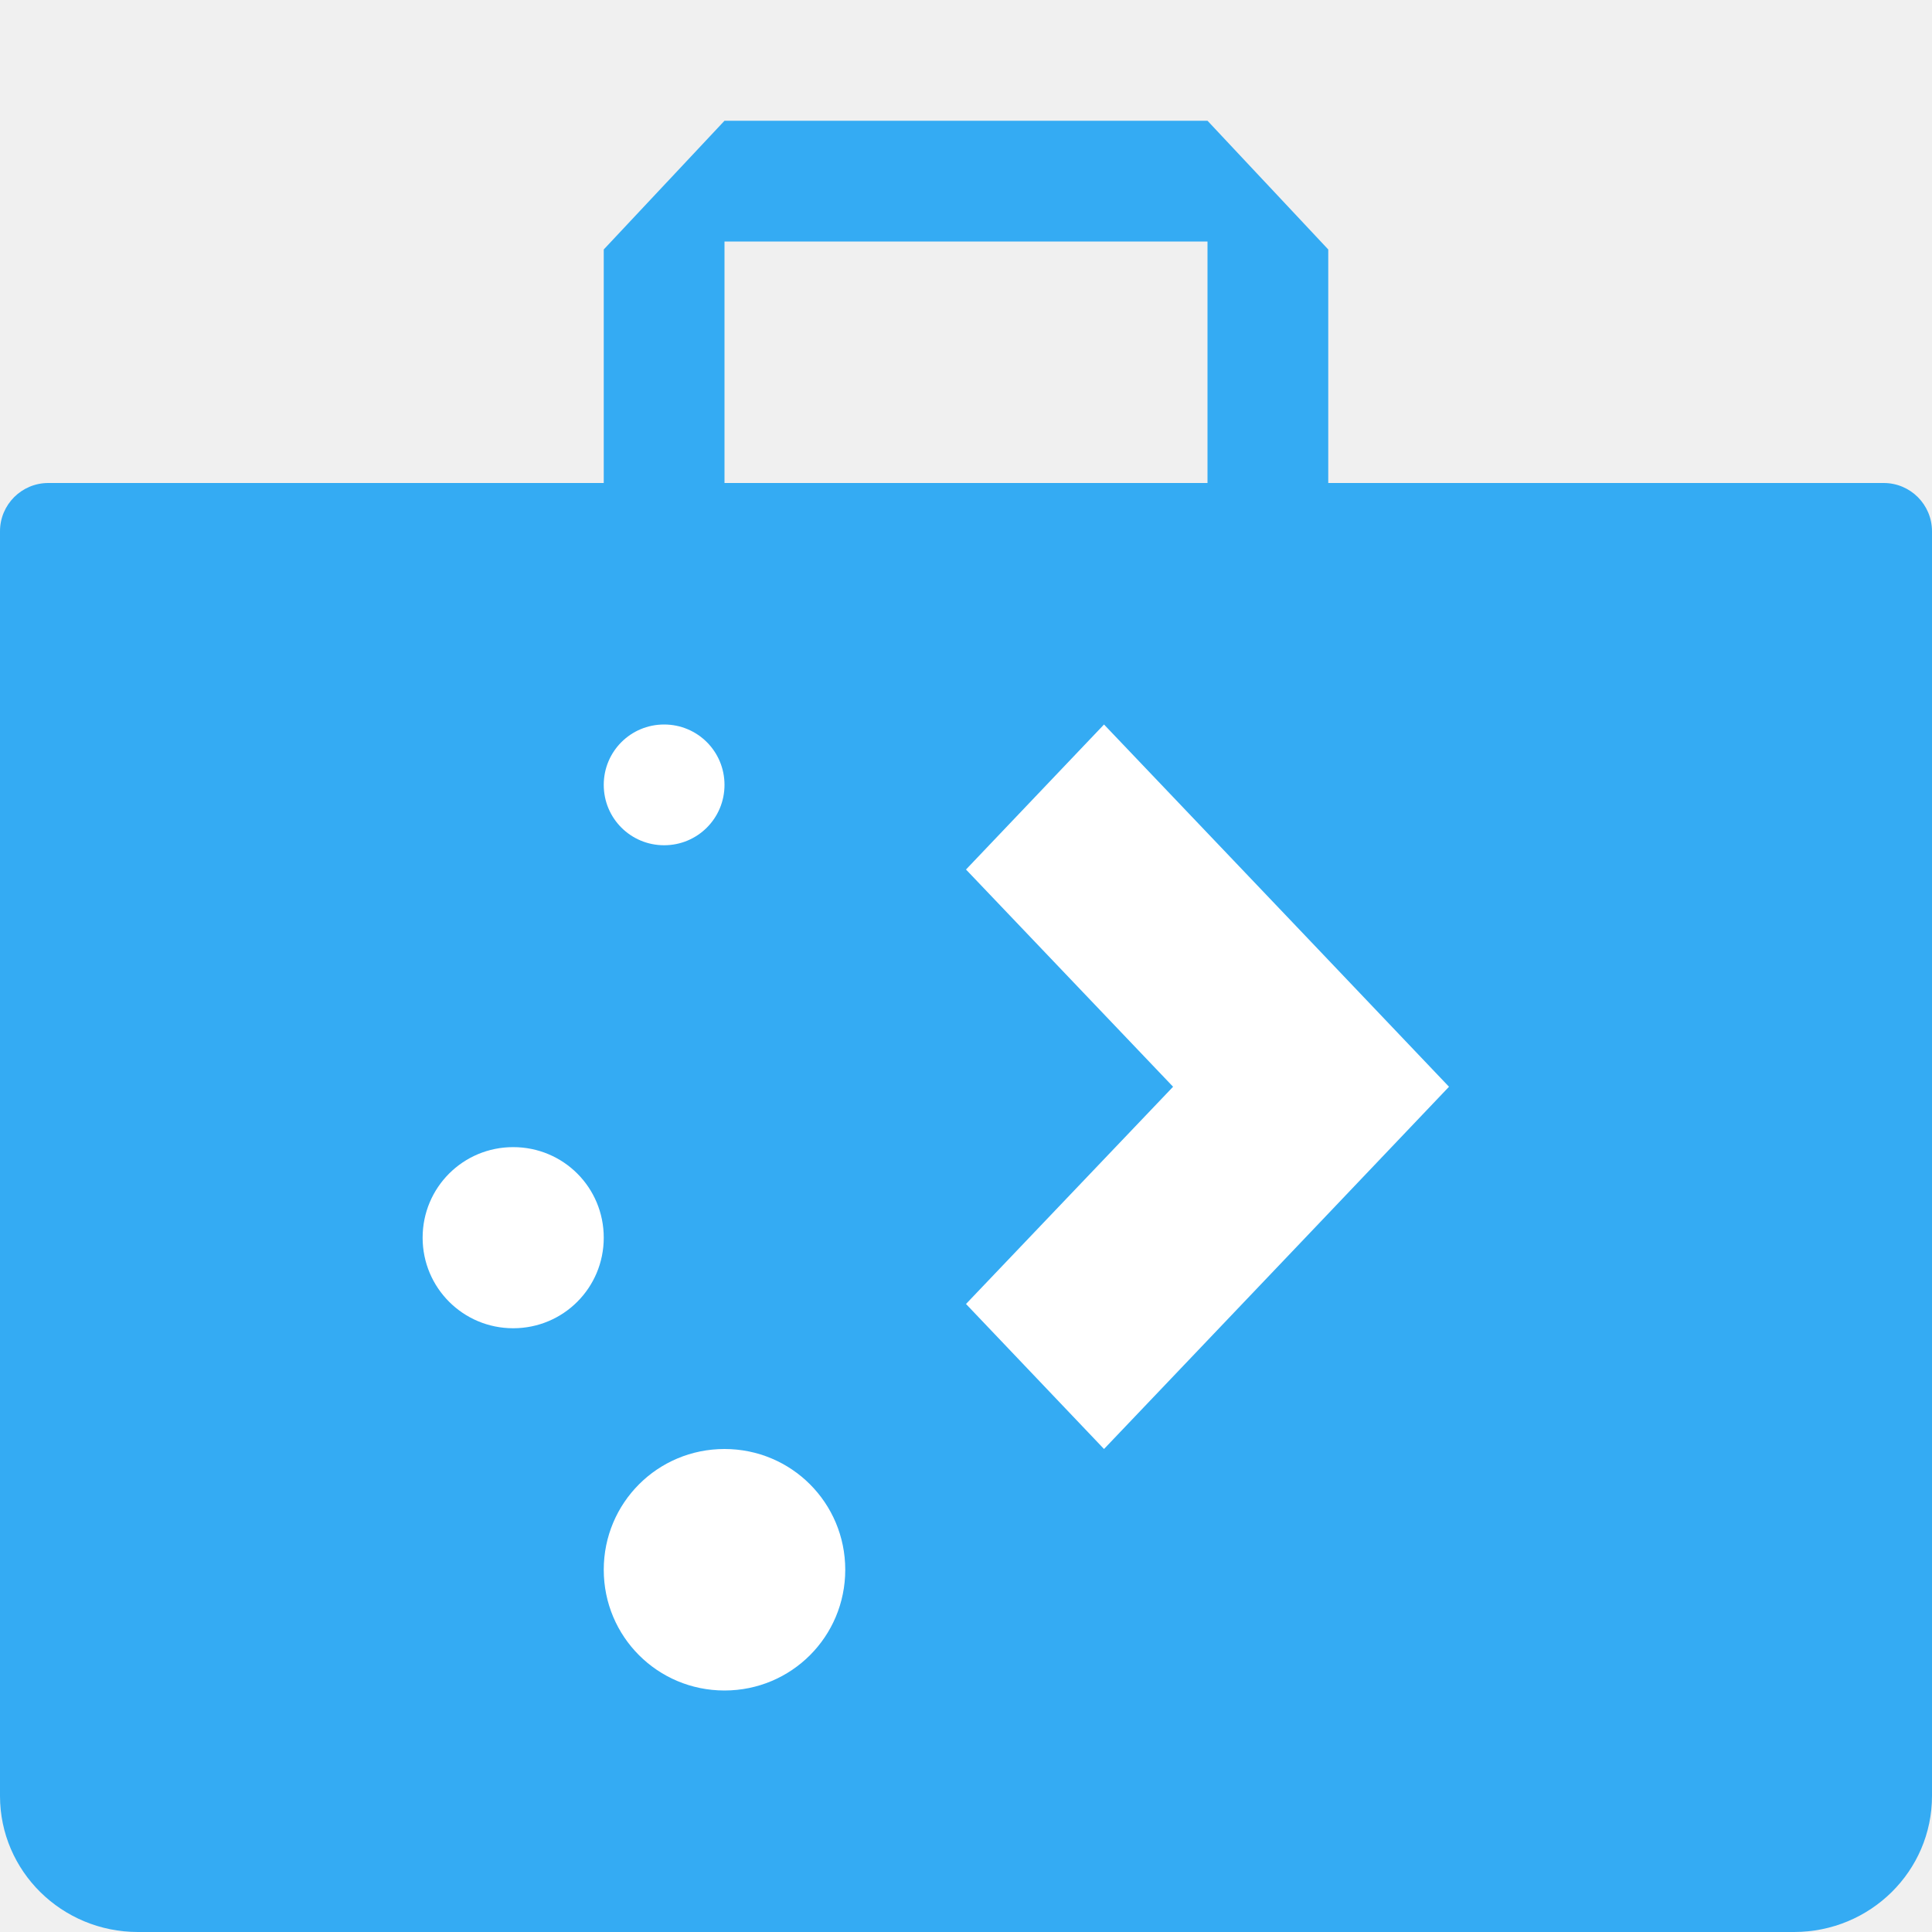
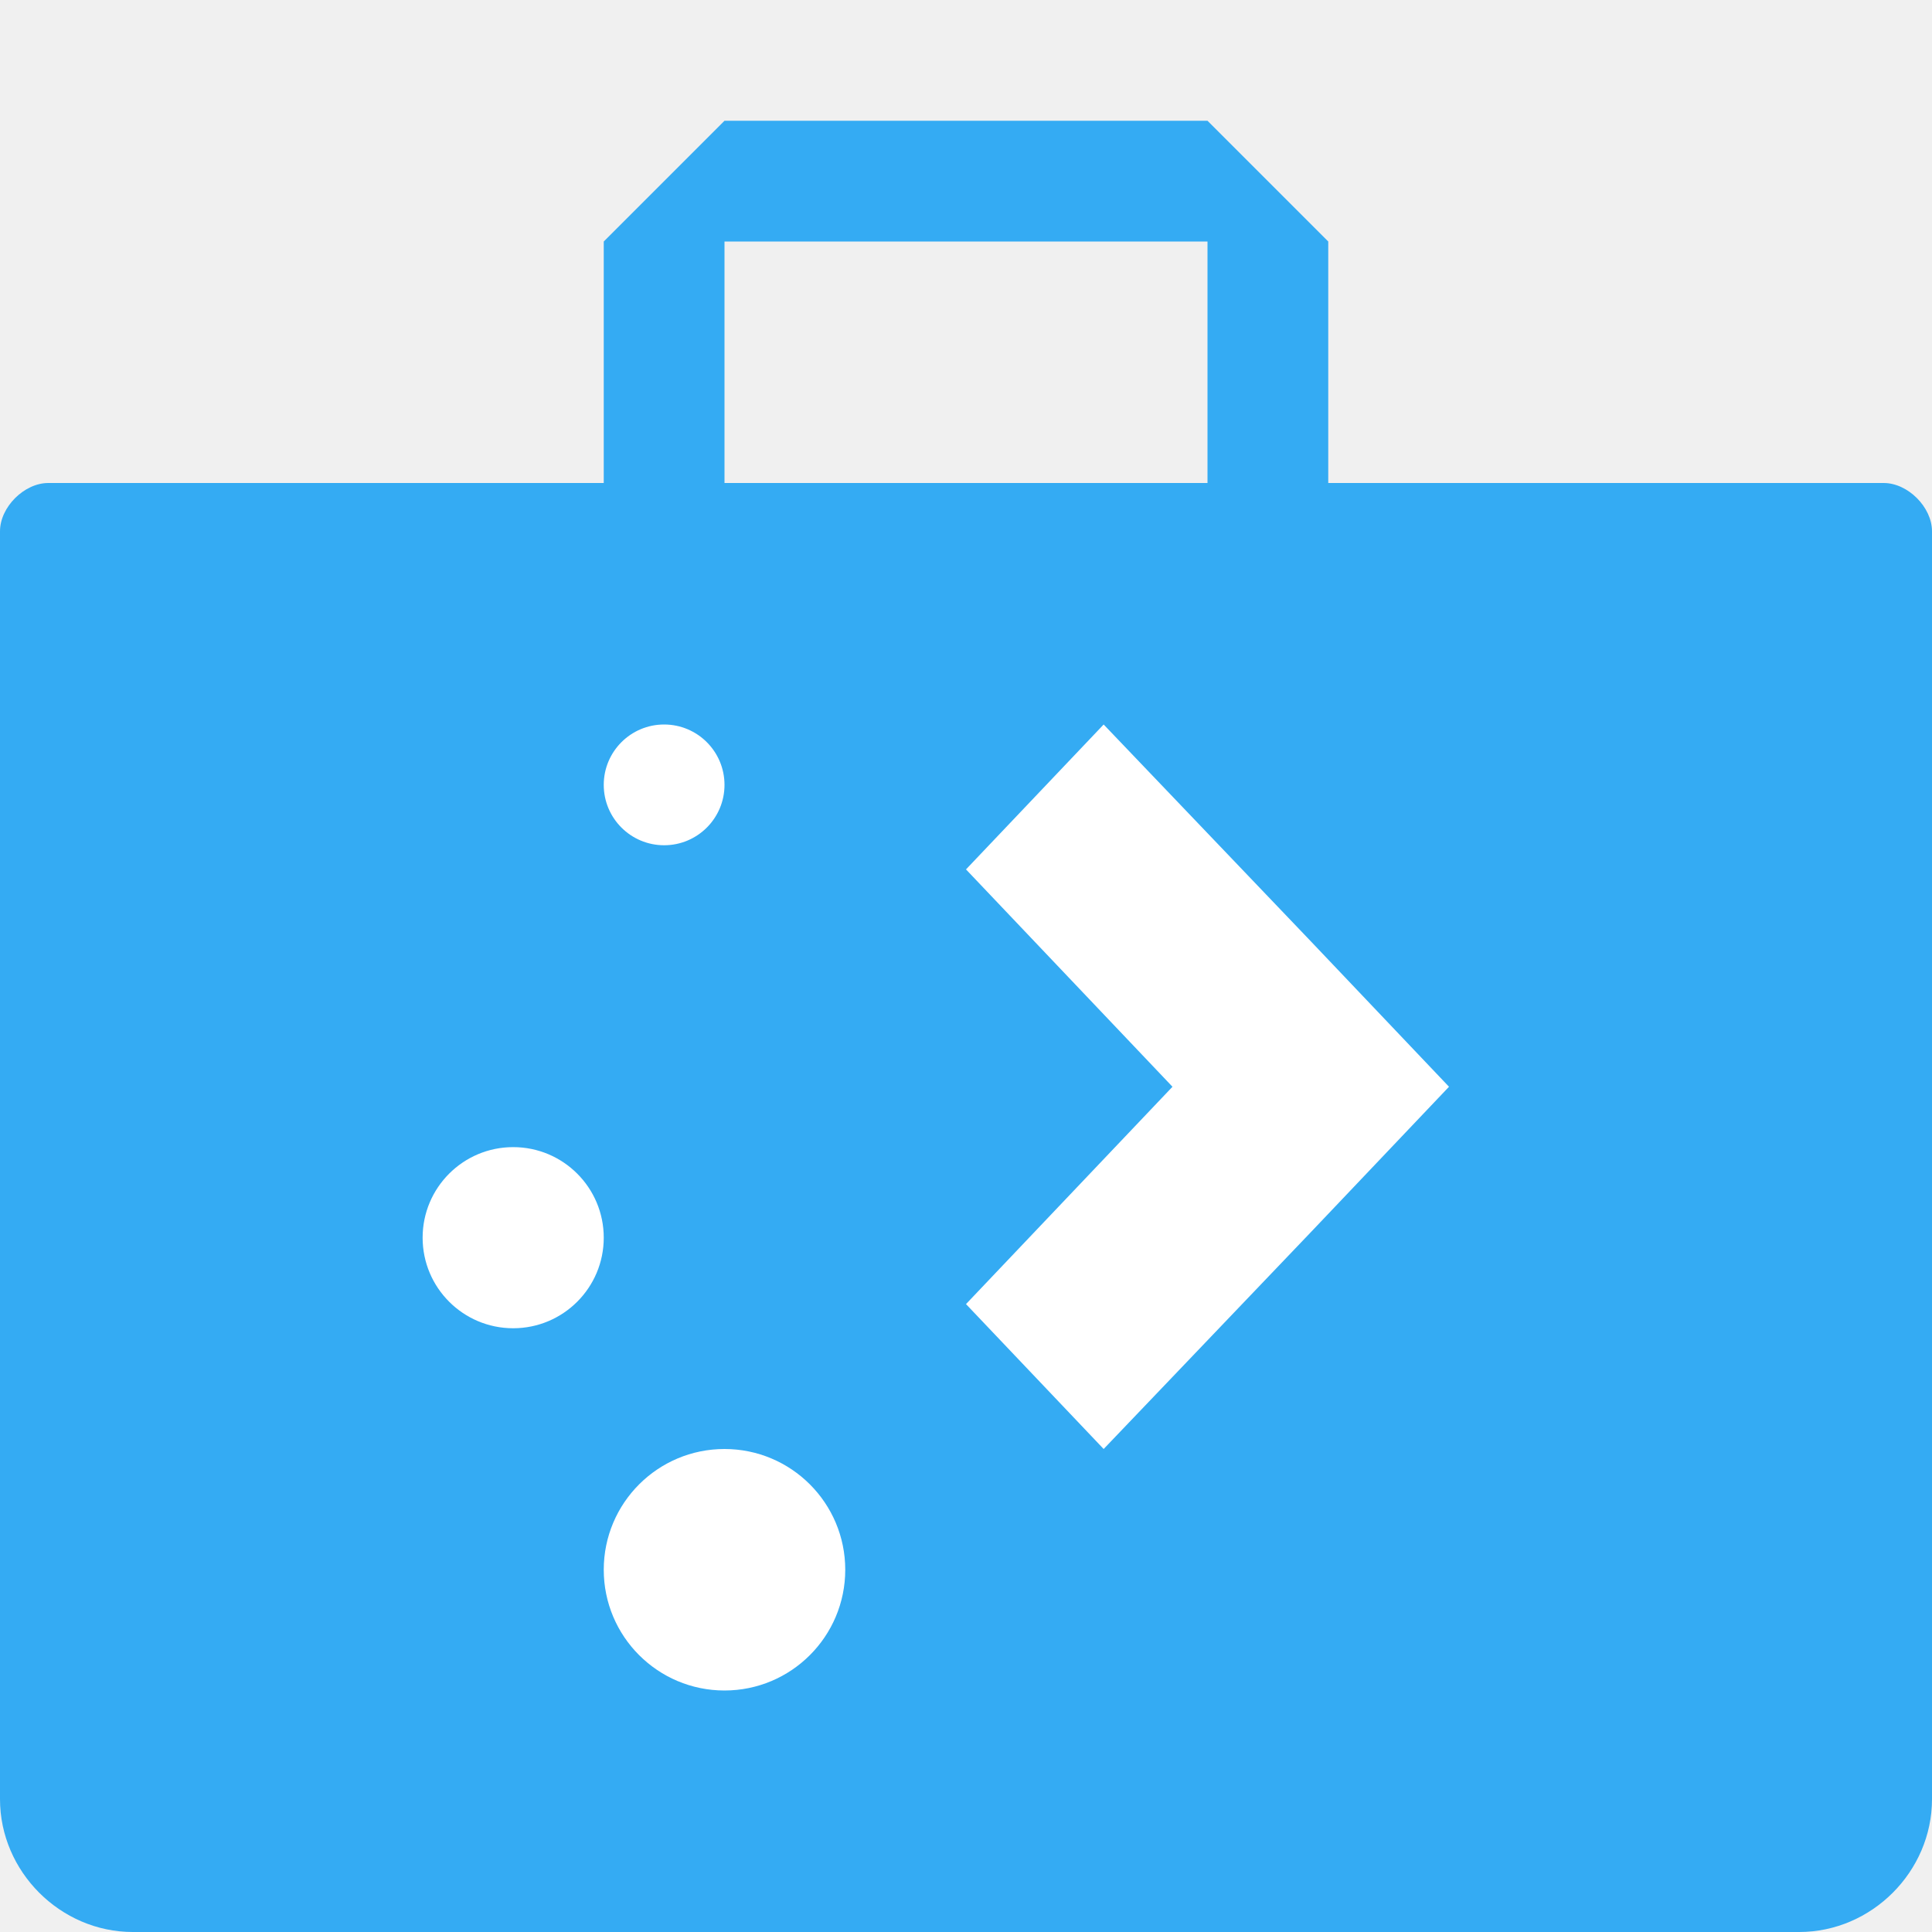
<svg xmlns="http://www.w3.org/2000/svg" width="16" height="16" version="1.1">
-   <path d="M 6,1 5,2.066 V 4 H 0.4 C 0.179,4 0,4.179 0,4.4 V 14.873 C 0,15.496 0.511,16 1.143,16 H 14.857 C 15.489,16 16,15.496 16,14.873 V 4.4 C 16,4.179 15.821,4 15.6,4 H 11 V 2.066 L 10,1 Z m 0,1 h 4 V 4 H 6 Z" style="fill:#34abf3" />
-   <path d="M 5.5,6 C 5.223,6 5,6.223 5,6.5 5,6.777 5.223,7 5.5,7 5.777,7 6,6.777 6,6.5 6,6.223 5.777,6 5.5,6 Z M 9.143,6 8,7.201 9.715,9 8,10.799 9.143,12 10.857,10.201 12,9 10.857,7.799 Z M 4.25,9.5 C 3.835,9.5 3.5,9.834 3.5,10.25 3.5,10.665 3.835,11 4.25,11 4.666,11 5,10.665 5,10.25 5,9.834 4.666,9.5 4.25,9.5 Z M 6,12 c -0.554,0 -1,0.446 -1,1 0,0.554 0.446,1 1,1 0.554,0 1,-0.446 1,-1 0,-0.554 -0.446,-1 -1,-1 z" style="fill:#ffffff" />
+   <path style="fill:#34abf3" d="M 6,1 5,2 V 4 H 0.4 C 0.2,4 0,4.2 0,4.4 V 14.9 C 0,15.5 0.5,16 1.1,16 H 14.9 C 15.5,16 16,15.5 16,14.9 V 4.4 C 16,4.2 15.8,4 15.6,4 H 11 V 2 L 10,1 Z M 6,2 H 10 V 4 H 6 Z" />
+   <path style="fill:#ffffff" d="M 5,10.25 A 0.75,0.75 0 0 1 4.25,11 0.75,0.75 0 0 1 3.5,10.25 0.75,0.75 0 0 1 4.25,9.5 0.75,0.75 0 0 1 5,10.25 Z M 7,13 A 1,1 0 0 1 6,14 1,1 0 0 1 5,13 1,1 0 0 1 6,12 1,1 0 0 1 7,13 Z M 6,6.5 A 0.5,0.5 0 0 1 5.5,7 0.5,0.5 0 0 1 5,6.5 0.5,0.5 0 0 1 5.5,6 0.5,0.5 0 0 1 6,6.5 Z M 9.14,6 8,7.2 9.71,9 8,10.8 9.14,12 10.86,10.2 12,9 10.86,7.8 Z" />
</svg>
